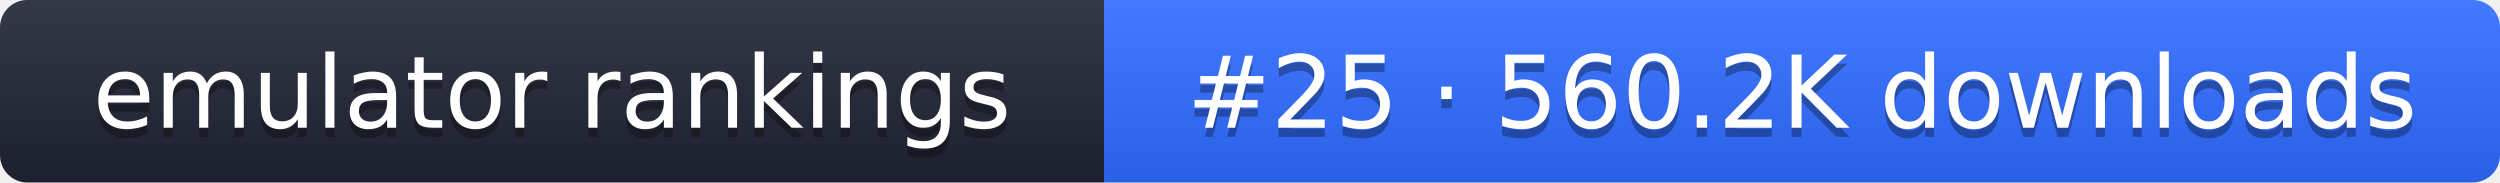
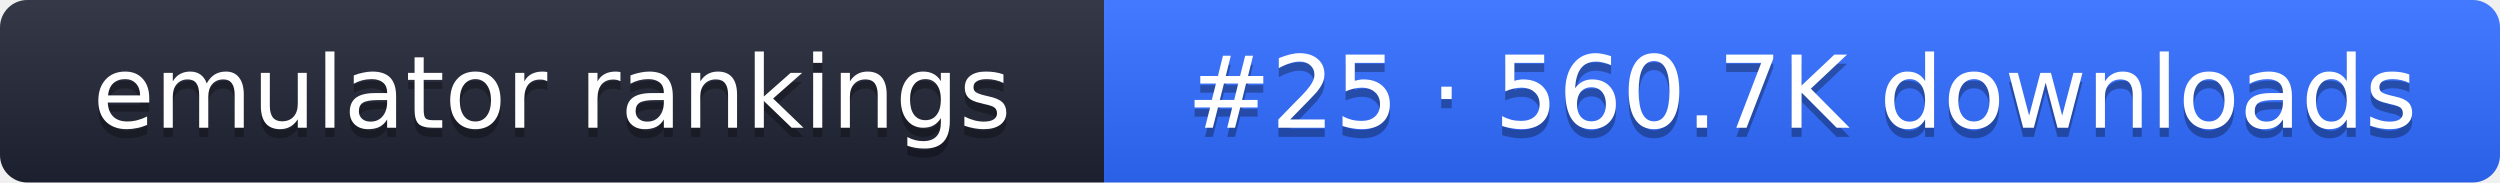
- <svg xmlns="http://www.w3.org/2000/svg" width="274" height="20" role="img" aria-label="emulator rankings: #25 · 560.2K downloads">
+ <svg xmlns="http://www.w3.org/2000/svg" width="274" height="20" role="img" aria-label="emulator rankings: #25 · 560.7K downloads">
  <linearGradient id="g" x2="0" y2="100%">
    <stop offset="0" stop-color="#fff" stop-opacity=".1" />
    <stop offset="1" stop-opacity=".1" />
  </linearGradient>
  <clipPath id="r">
    <rect width="274" height="20" rx="3" fill="#fff" />
  </clipPath>
  <g clip-path="url(#r)">
    <rect width="121" height="20" fill="#1f2433" />
    <rect x="121" width="153" height="20" fill="#2f6bff" />
    <rect width="274" height="20" fill="url(#g)" />
  </g>
  <g fill="#fff" text-anchor="middle" font-family="Verdana,DejaVu Sans,sans-serif" font-size="11">
    <text x="60.5" y="15" fill="#010101" fill-opacity=".3">emulator rankings</text>
    <text x="60.5" y="14">emulator rankings</text>
-     <text x="197.5" y="15" fill="#010101" fill-opacity=".3">#25 · 560.2K downloads</text>
-     <text x="197.5" y="14">#25 · 560.2K downloads</text>
+     <text x="197.5" y="15" fill="#010101" fill-opacity=".3">#25 · 560.7K downloads</text>
+     <text x="197.5" y="14">#25 · 560.7K downloads</text>
  </g>
</svg>
